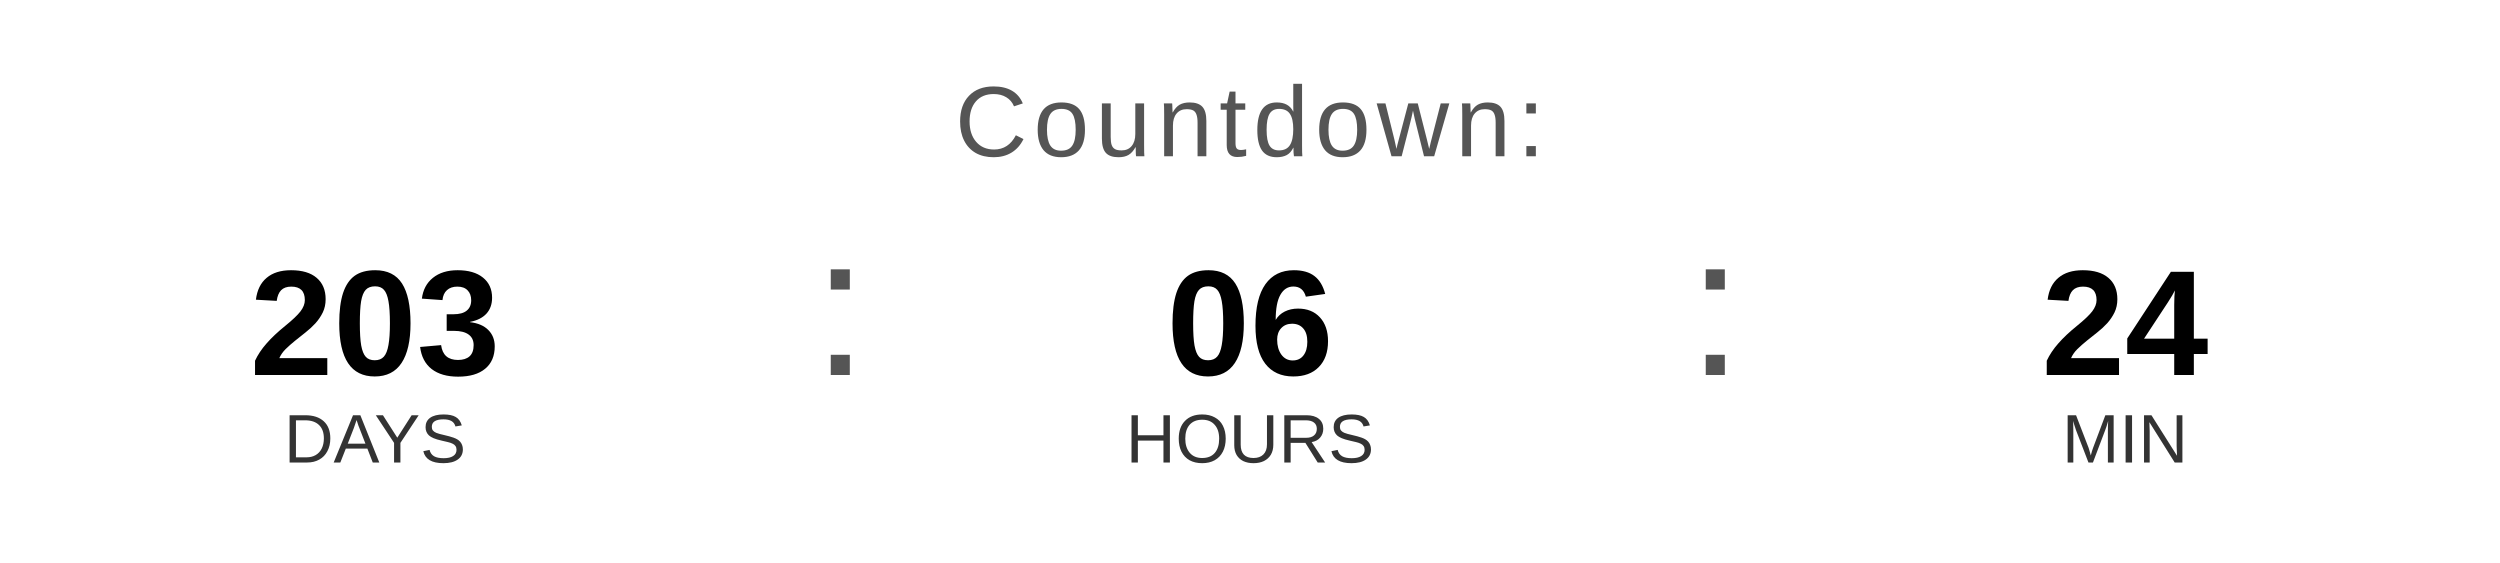
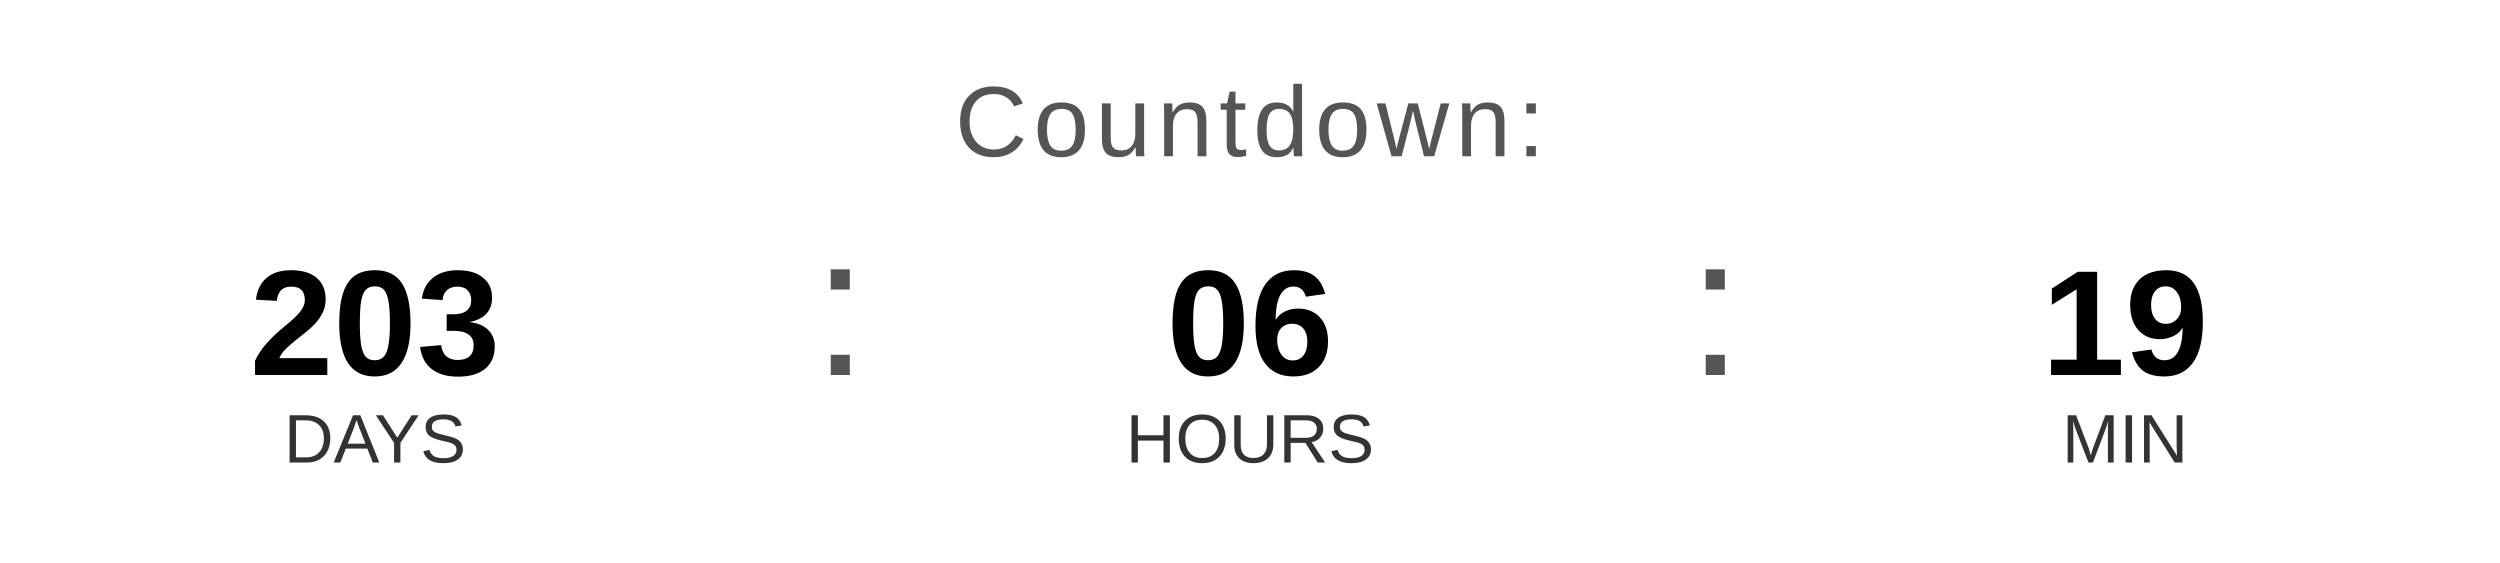
<svg xmlns="http://www.w3.org/2000/svg" width="400" height="90" viewBox="0 0 400 90">
  <text x="200" y="25" font-family="Arial, Helvetica, sans-serif" font-size="16" fill="#555555" text-anchor="middle" letter-spacing="1">
    Countdown:
  </text>
  <text x="60" y="60" font-family="Arial, Helvetica, sans-serif" font-size="24" font-weight="bold" fill="#000000" text-anchor="middle">203</text>
  <text x="60" y="74" font-family="Arial, Helvetica, sans-serif" font-size="11" fill="#333333" text-anchor="middle">DAYS</text>
  <text x="130" y="60" font-family="Arial, sans-serif" font-size="32" fill="#555555">:</text>
  <text x="200" y="60" font-family="Arial, Helvetica, sans-serif" font-size="24" font-weight="bold" fill="#000000" text-anchor="middle">06</text>
  <text x="200" y="74" font-family="Arial, Helvetica, sans-serif" font-size="11" fill="#333333" text-anchor="middle">HOURS</text>
  <text x="270" y="60" font-family="Arial, sans-serif" font-size="32" fill="#555555">:</text>
-   <text x="340" y="60" font-family="Arial, Helvetica, sans-serif" font-size="24" font-weight="bold" fill="#000000" text-anchor="middle">24</text>
+   <text x="340" y="60" font-family="Arial, Helvetica, sans-serif" font-size="24" font-weight="bold" fill="#000000" text-anchor="middle">19</text>
  <text x="340" y="74" font-family="Arial, Helvetica, sans-serif" font-size="11" fill="#333333" text-anchor="middle">MIN</text>
</svg>
